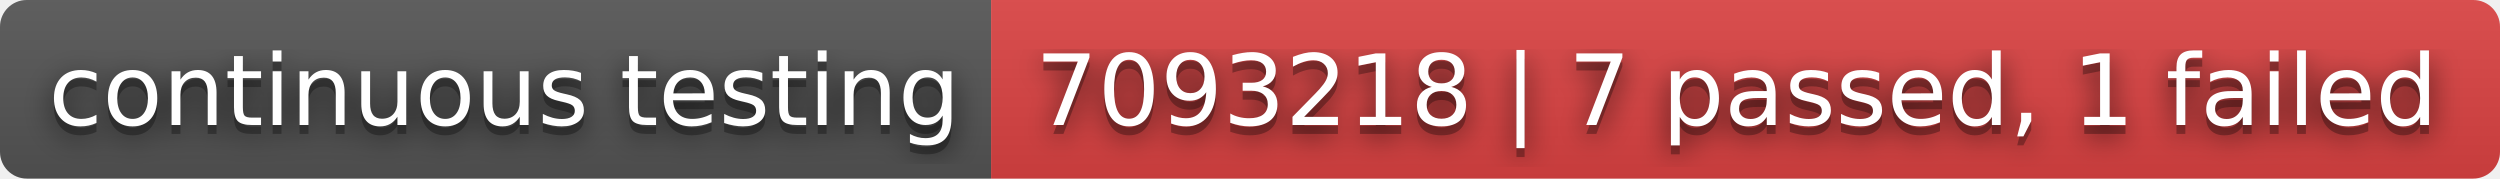
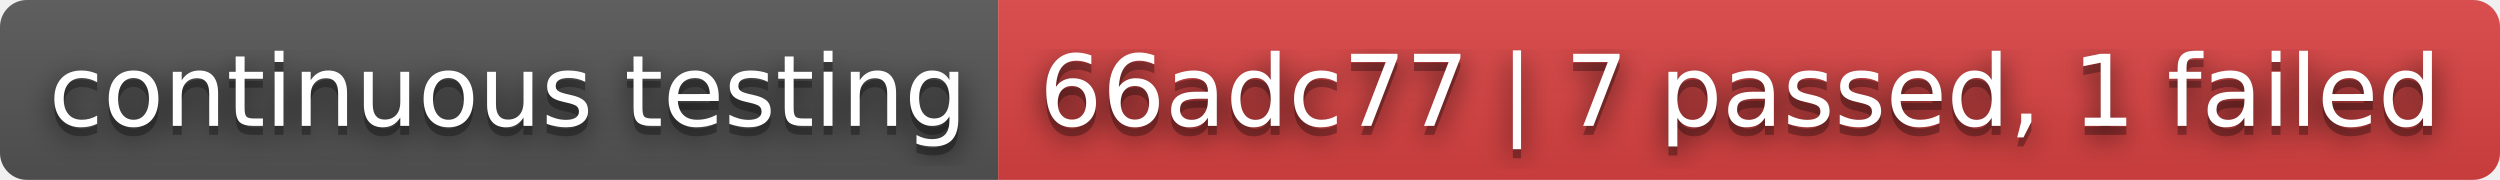
- <svg xmlns="http://www.w3.org/2000/svg" width="280" height="20" role="img" aria-label="continuous testing: 7093218 | 7 passed, 1 failed">
+ <svg xmlns="http://www.w3.org/2000/svg" width="278" height="20" role="img" aria-label="continuous testing: 66adc77 | 7 passed, 1 failed">
  <filter id="blur">
    <feGaussianBlur stdDeviation="16" />
  </filter>
  <linearGradient id="s" x2="0" y2="100%">
    <stop offset="0" stop-color="#bbb" stop-opacity=".1" />
    <stop offset="1" stop-opacity=".1" />
  </linearGradient>
  <clipPath id="r">
-     <rect width="280" height="20" rx="3" />
+     <rect width="278" height="20" rx="3" />
  </clipPath>
  <g clip-path="url(#r)">
    <rect width="111" height="20" fill="#555" />
-     <rect x="111" width="169" height="20" fill="#dd4343" />
-     <rect width="280" height="20" fill="url(#s)" />
+     <rect x="111" width="167" height="20" fill="#dd4343" />
+     <rect width="278" height="20" fill="url(#s)" />
  </g>
  <g fill="#fff" text-anchor="middle" font-family="Verdana,Geneva,DejaVu Sans,sans-serif" text-rendering="geometricPrecision" font-size="110">
    <g transform="scale(.1)">
      <g aria-hidden="true" fill="#010101">
        <text x="565" y="150" fill-opacity=".8" filter="url(#blur)" textLength="1010">continuous testing</text>
        <text x="565" y="150" fill-opacity=".3" textLength="1010">continuous testing</text>
      </g>
      <text x="565" y="140" textLength="1010">continuous testing</text>
    </g>
    <g transform="scale(.1)">
      <g aria-hidden="true" fill="#010101">
-         <text x="1945" y="150" fill-opacity=".8" filter="url(#blur)" textLength="1590">7093218 | 7 passed, 1 failed</text>
-         <text x="1945" y="150" fill-opacity=".3" textLength="1590">7093218 | 7 passed, 1 failed</text>
+         <text x="1935" y="150" fill-opacity=".8" filter="url(#blur)" textLength="1570">66adc77 | 7 passed, 1 failed</text>
+         <text x="1935" y="150" fill-opacity=".3" textLength="1570">66adc77 | 7 passed, 1 failed</text>
      </g>
-       <text x="1945" y="140" textLength="1590">7093218 | 7 passed, 1 failed</text>
+       <text x="1935" y="140" textLength="1570">66adc77 | 7 passed, 1 failed</text>
    </g>
  </g>
</svg>
